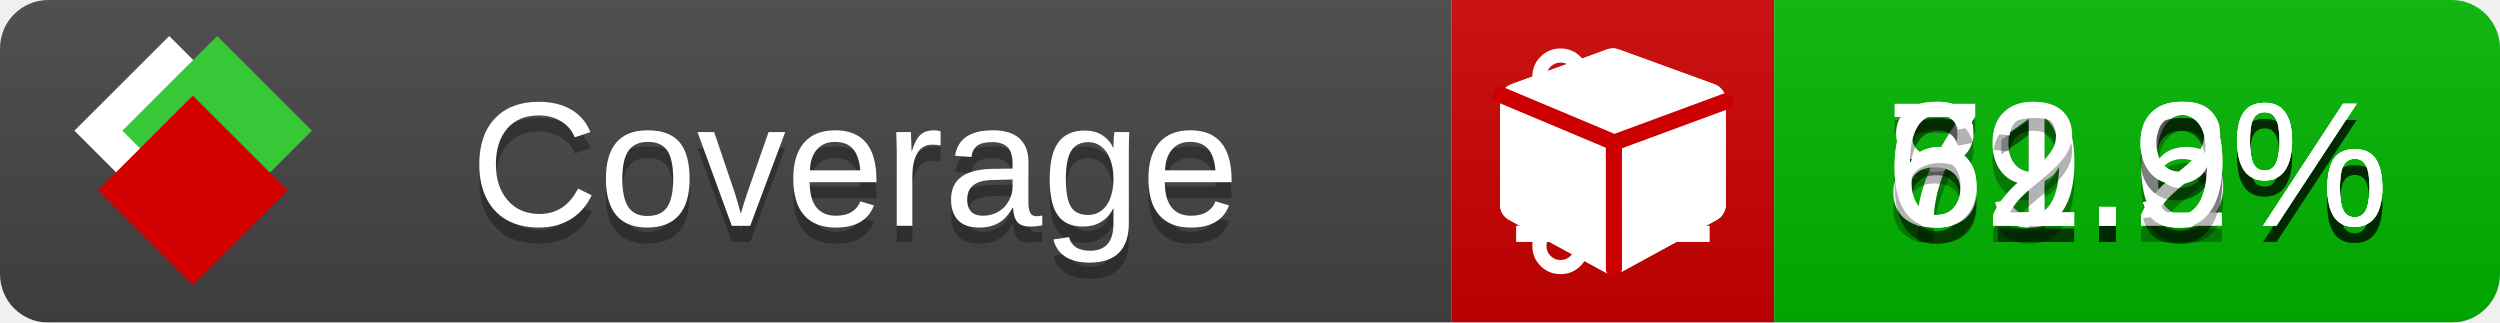
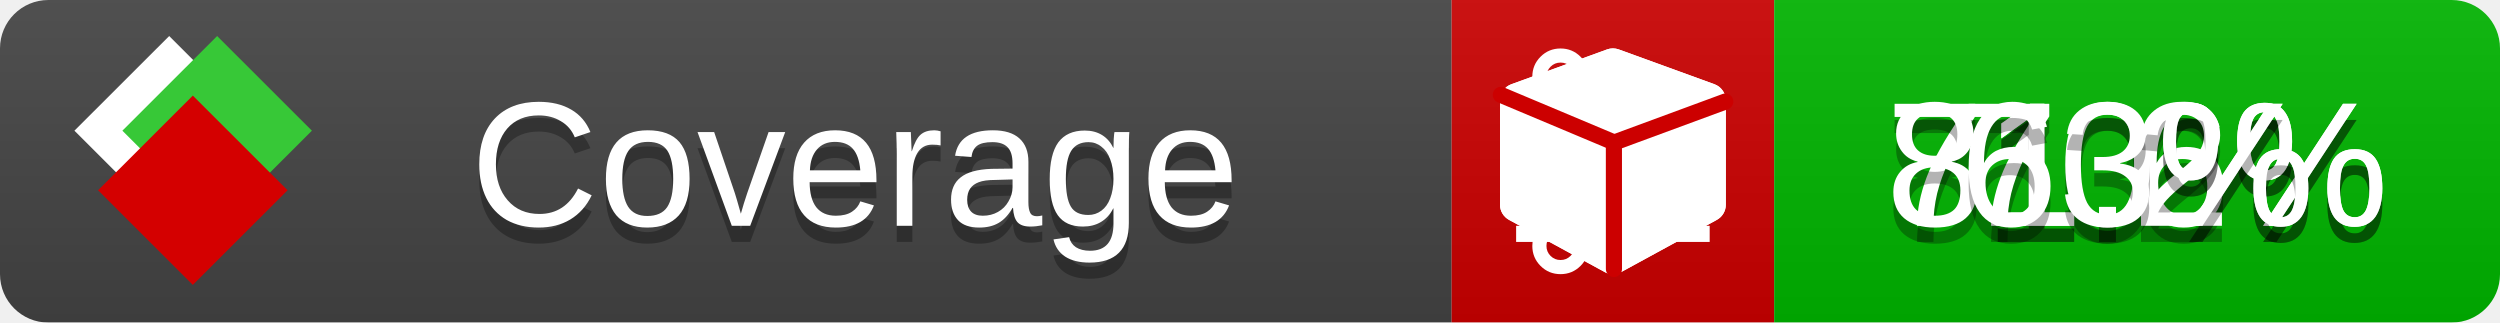
<svg xmlns="http://www.w3.org/2000/svg" xmlns:xlink="http://www.w3.org/1999/xlink" width="155" height="20">
  <style type="text/css">
          
            @keyframes fade1 {
                0% { visibility: visible; opacity: 1; }
               23% { visibility: visible; opacity: 1; }
               25% { visibility: hidden; opacity: 0; }
               48% { visibility: hidden; opacity: 0; }
               50% { visibility: hidden; opacity: 0; }
               73% { visibility: hidden; opacity: 0; }
               75% { visibility: hidden; opacity: 0; }
               98% { visibility: hidden; opacity: 0; }
              100% { visibility: visible; opacity: 1; }
            }
            @keyframes fade2 {
                0% { visibility: hidden; opacity: 0; }
               23% { visibility: hidden; opacity: 0; }
               25% { visibility: visible; opacity: 1; }
               48% { visibility: visible; opacity: 1; }
               50% { visibility: hidden; opacity: 0; }
               73% { visibility: hidden; opacity: 0; }
               75% { visibility: hidden; opacity: 0; }
               98% { visibility: hidden; opacity: 0; }
              100% { visibility: hidden; opacity: 0; }
            }
            @keyframes fade3 {
                0% { visibility: hidden; opacity: 0; }
               23% { visibility: hidden; opacity: 0; }
               25% { visibility: hidden; opacity: 0; }
               48% { visibility: hidden; opacity: 0; }
               50% { visibility: visible; opacity: 1; }
               73% { visibility: visible; opacity: 1; }
               75% { visibility: hidden; opacity: 0; }
               98% { visibility: hidden; opacity: 0; }
              100% { visibility: hidden; opacity: 0; }
            }
            @keyframes fade4 {
                0% { visibility: hidden; opacity: 0; }
               23% { visibility: hidden; opacity: 0; }
               25% { visibility: hidden; opacity: 0; }
               48% { visibility: hidden; opacity: 0; }
               50% { visibility: hidden; opacity: 0; }
               73% { visibility: hidden; opacity: 0; }
               75% { visibility: visible; opacity: 1; }
               98% { visibility: visible; opacity: 1; }
              100% { visibility: hidden; opacity: 0; }
            }
            .linecoverage {
                animation-duration: 15s;
                animation-name: fade1;
                animation-iteration-count: infinite;
            }
            .branchcoverage {
                animation-duration: 15s;
                animation-name: fade2;
                animation-iteration-count: infinite;
            }
            .methodcoverage {
                animation-duration: 15s;
                animation-name: fade3;
                animation-iteration-count: infinite;
            }
            .fullmethodcoverage {
                animation-duration: 15s;
                animation-name: fade4;
                animation-iteration-count: infinite;
            }
          
    </style>
  <defs>
    <linearGradient id="gradient" x2="0" y2="100%">
      <stop offset="0" stop-color="#bbb" stop-opacity=".1" />
      <stop offset="1" stop-opacity=".1" />
    </linearGradient>
    <linearGradient id="c">
      <stop offset="0" stop-color="#d40000" />
      <stop offset="1" stop-color="#ff2a2a" />
    </linearGradient>
    <linearGradient id="a">
      <stop offset="0" stop-color="#e0e0de" />
      <stop offset="1" stop-color="#fff" />
    </linearGradient>
    <linearGradient id="b">
      <stop offset="0" stop-color="#37c837" />
      <stop offset="1" stop-color="#217821" />
    </linearGradient>
    <linearGradient xlink:href="#a" id="e" x1="106.44" x2="69.96" y1="-11.96" y2="-46.84" gradientTransform="matrix(-.8426 -.00045 -.00045 -.8426 -94.27 -75.82)" gradientUnits="userSpaceOnUse" />
    <linearGradient xlink:href="#b" id="f" x1="56.19" x2="77.97" y1="-23.45" y2="10.62" gradientTransform="matrix(.8426 .00045 .00045 .8426 94.27 75.82)" gradientUnits="userSpaceOnUse" />
    <linearGradient xlink:href="#c" id="g" x1="79.98" x2="132.9" y1="10.79" y2="10.79" gradientTransform="matrix(.8426 .00045 .00045 .8426 94.27 75.82)" gradientUnits="userSpaceOnUse" />
    <mask id="mask">
      <rect width="155" height="20" rx="3" fill="#fff" />
    </mask>
    <g id="icon" transform="matrix(.04486 0 0 .04481 -.48 -.63)">
      <rect width="52.92" height="52.92" x="-109.72" y="-27.13" fill="url(#e)" transform="rotate(-135)" />
      <rect width="52.92" height="52.92" x="70.19" y="-39.18" fill="url(#f)" transform="rotate(45)" />
      <rect width="52.92" height="52.92" x="80.05" y="-15.74" fill="url(#g)" transform="rotate(45)" />
    </g>
  </defs>
  <g mask="url(#mask)">
    <rect x="0" y="0" width="90" height="20" fill="#444" />
    <rect x="90" y="0" width="20" height="20" fill="#c00" />
    <rect x="110" y="0" width="45" height="20" fill="#00B600" />
    <rect x="0" y="0" width="155" height="20" fill="url(#gradient)" />
  </g>
  <g>
    <path class="linecoverage" stroke="#fff" d="M94 6.5 h12 M94 10.5 h12 M94 14.5 h12" />
    <path class="branchcoverage" fill="#fff" d="m 97.628,15.247 q 0,-0.364 -0.255,-0.619 -0.255,-0.255 -0.619,-0.255 -0.364,0 -0.619,0.255 -0.255,0.255 -0.255,0.619 0,0.364 0.255,0.619 0.255,0.255 0.619,0.255 0.364,0 0.619,-0.255 0.255,-0.255 0.255,-0.619 z m 0,-10.493 q 0,-0.364 -0.255,-0.619 -0.255,-0.255 -0.619,-0.255 -0.364,0 -0.619,0.255 -0.255,0.255 -0.255,0.619 0,0.364 0.255,0.619 0.255,0.255 0.619,0.255 0.364,0 0.619,-0.255 0.255,-0.255 0.255,-0.619 z m 5.83,1.166 q 0,-0.364 -0.255,-0.619 -0.255,-0.255 -0.619,-0.255 -0.364,0 -0.619,0.255 -0.255,0.255 -0.255,0.619 0,0.364 0.255,0.619 0.255,0.255 0.619,0.255 0.364,0 0.619,-0.255 0.255,-0.255 0.255,-0.619 z m 0.874,0 q 0,0.474 -0.237,0.879 -0.237,0.405 -0.638,0.633 -0.018,2.614 -2.059,3.771 -0.619,0.346 -1.849,0.738 -1.166,0.364 -1.544,0.647 -0.378,0.282 -0.378,0.911 l 0,0.237 q 0.401,0.228 0.638,0.633 0.237,0.405 0.237,0.879 0,0.729 -0.51,1.239 -0.51,0.51 -1.239,0.51 -0.729,0 -1.239,-0.51 -0.51,-0.51 -0.51,-1.239 0,-0.474 0.237,-0.879 0.237,-0.405 0.638,-0.633 l 0,-7.469 q -0.401,-0.228 -0.638,-0.633 -0.237,-0.405 -0.237,-0.879 0,-0.729 0.51,-1.239 0.51,-0.51 1.239,-0.51 0.729,0 1.239,0.51 0.51,0.51 0.51,1.239 0,0.474 -0.237,0.879 -0.237,0.405 -0.638,0.633 l 0,4.527 q 0.492,-0.237 1.403,-0.519 0.501,-0.155 0.797,-0.269 0.296,-0.114 0.642,-0.282 0.346,-0.169 0.537,-0.36 0.191,-0.191 0.369,-0.465 0.178,-0.273 0.255,-0.633 0.077,-0.36 0.077,-0.833 -0.401,-0.228 -0.638,-0.633 -0.237,-0.405 -0.237,-0.879 0,-0.729 0.51,-1.239 0.51,-0.51 1.239,-0.51 0.729,0 1.239,0.51 0.51,0.51 0.51,1.239 z" />
    <path class="methodcoverage" fill="#fff" d="m 100.538,15.629 5.385,-2.936 v -5.351 l -5.385,1.96 z M 100,8.351 105.873,6.214 100,4.077 94.127,6.214 Z m 7,-2.12 v 6.462 q 0,0.294 -0.151,0.547 -0.151,0.252 -0.412,0.395 l -5.923,3.231 q -0.236,0.135 -0.513,0.135 -0.278,0 -0.513,-0.135 l -5.923,-3.231 Q 93.303,13.492 93.151,13.239 93,12.987 93,12.692 v -6.462 q 0,-0.337 0.194,-0.614 0.194,-0.278 0.513,-0.395 l 5.923,-2.154 q 0.185,-0.067 0.37,-0.067 0.185,0 0.37,0.067 l 5.923,2.154 q 0.32,0.118 0.513,0.395 Q 107,5.894 107,6.231 Z" />
    <path class="fullmethodcoverage" fill="#fff" d="m 107,6.231 v 6.462 c 0,0.196 -0.051,0.379 -0.151,0.547 -0.101,0.168 -0.238,0.3 -0.412,0.395 l -5.923,3.231 c -0.157,0.09 -0.328,0.135 -0.513,0.135 -0.185,0 -0.356,-0.045 -0.513,-0.135 l -5.923,-3.231 C 93.39,13.539 93.252,13.407 93.151,13.239 93.05,13.071 93,12.889 93,12.692 v -6.462 c 0,-0.224 0.065,-0.429 0.194,-0.614 0.129,-0.185 0.3,-0.317 0.513,-0.395 l 5.923,-2.154 c 0.123,-0.045 0.247,-0.067 0.37,-0.067 0.123,0 0.247,0.022 0.37,0.067 l 5.923,2.154 c 0.213,0.079 0.384,0.21 0.513,0.395 0.129,0.185 0.194,0.39 0.194,0.614 z" />
    <path class="fullmethodcoverage" style="fill:none;stroke:#cc0000;stroke-width:1;stroke-linecap:round;stroke-dasharray:none;stroke-opacity:1" d="m 100.064,16.677 -0.002,-7.833 6.906,-2.547" />
    <path class="fullmethodcoverage" style="fill:none;stroke:#cc0000;stroke-width:1;stroke-linecap:round;stroke-dasharray:none;stroke-opacity:1" d="M 99.914,8.765 93.052,5.882" />
  </g>
  <g fill="#fff" text-anchor="middle" font-family="Verdana,Arial,Geneva,sans-serif" font-size="11">
    <a xlink:href="https://github.com/danielpalme/ReportGenerator" target="_top">
      <use xlink:href="#icon" transform="translate(3,1) scale(3.5)" />
    </a>
    <text x="53" y="15" fill="#010101" fill-opacity=".3">Coverage</text>
    <text x="53" y="14" fill="#fff">Coverage</text>
    <text class="linecoverage" x="132.5" y="15" fill="#010101" fill-opacity=".3">71.6%</text>
    <text class="linecoverage" x="132.5" y="14">71.6%</text>
-     <text class="branchcoverage" x="132.5" y="15" fill="#010101" fill-opacity=".3">69.9%</text>
-     <text class="branchcoverage" x="132.5" y="14">69.9%</text>
+     <text class="branchcoverage" x="132.5" y="15" fill="#010101" fill-opacity=".3">70%</text>
+     <text class="branchcoverage" x="132.5" y="14">70%</text>
    <text class="methodcoverage" x="132.5" y="15" fill="#010101" fill-opacity=".3">81.2%</text>
    <text class="methodcoverage" x="132.5" y="14">81.2%</text>
-     <text class="fullmethodcoverage" x="132.5" y="15" fill="#010101" fill-opacity=".3">62.9%</text>
-     <text class="fullmethodcoverage" x="132.5" y="14">62.9%</text>
+     <text class="fullmethodcoverage" x="132.5" y="15" fill="#010101" fill-opacity=".3">63%</text>
+     <text class="fullmethodcoverage" x="132.5" y="14">63%</text>
  </g>
  <g>
    <rect class="linecoverage" x="90" y="0" width="65" height="20" fill-opacity="0" />
    <rect class="branchcoverage" x="90" y="0" width="65" height="20" fill-opacity="0" />
    <rect class="methodcoverage" x="90" y="0" width="65" height="20" fill-opacity="0" />
    <rect class="fullmethodcoverage" x="90" y="0" width="65" height="20" fill-opacity="0" />
  </g>
</svg>
